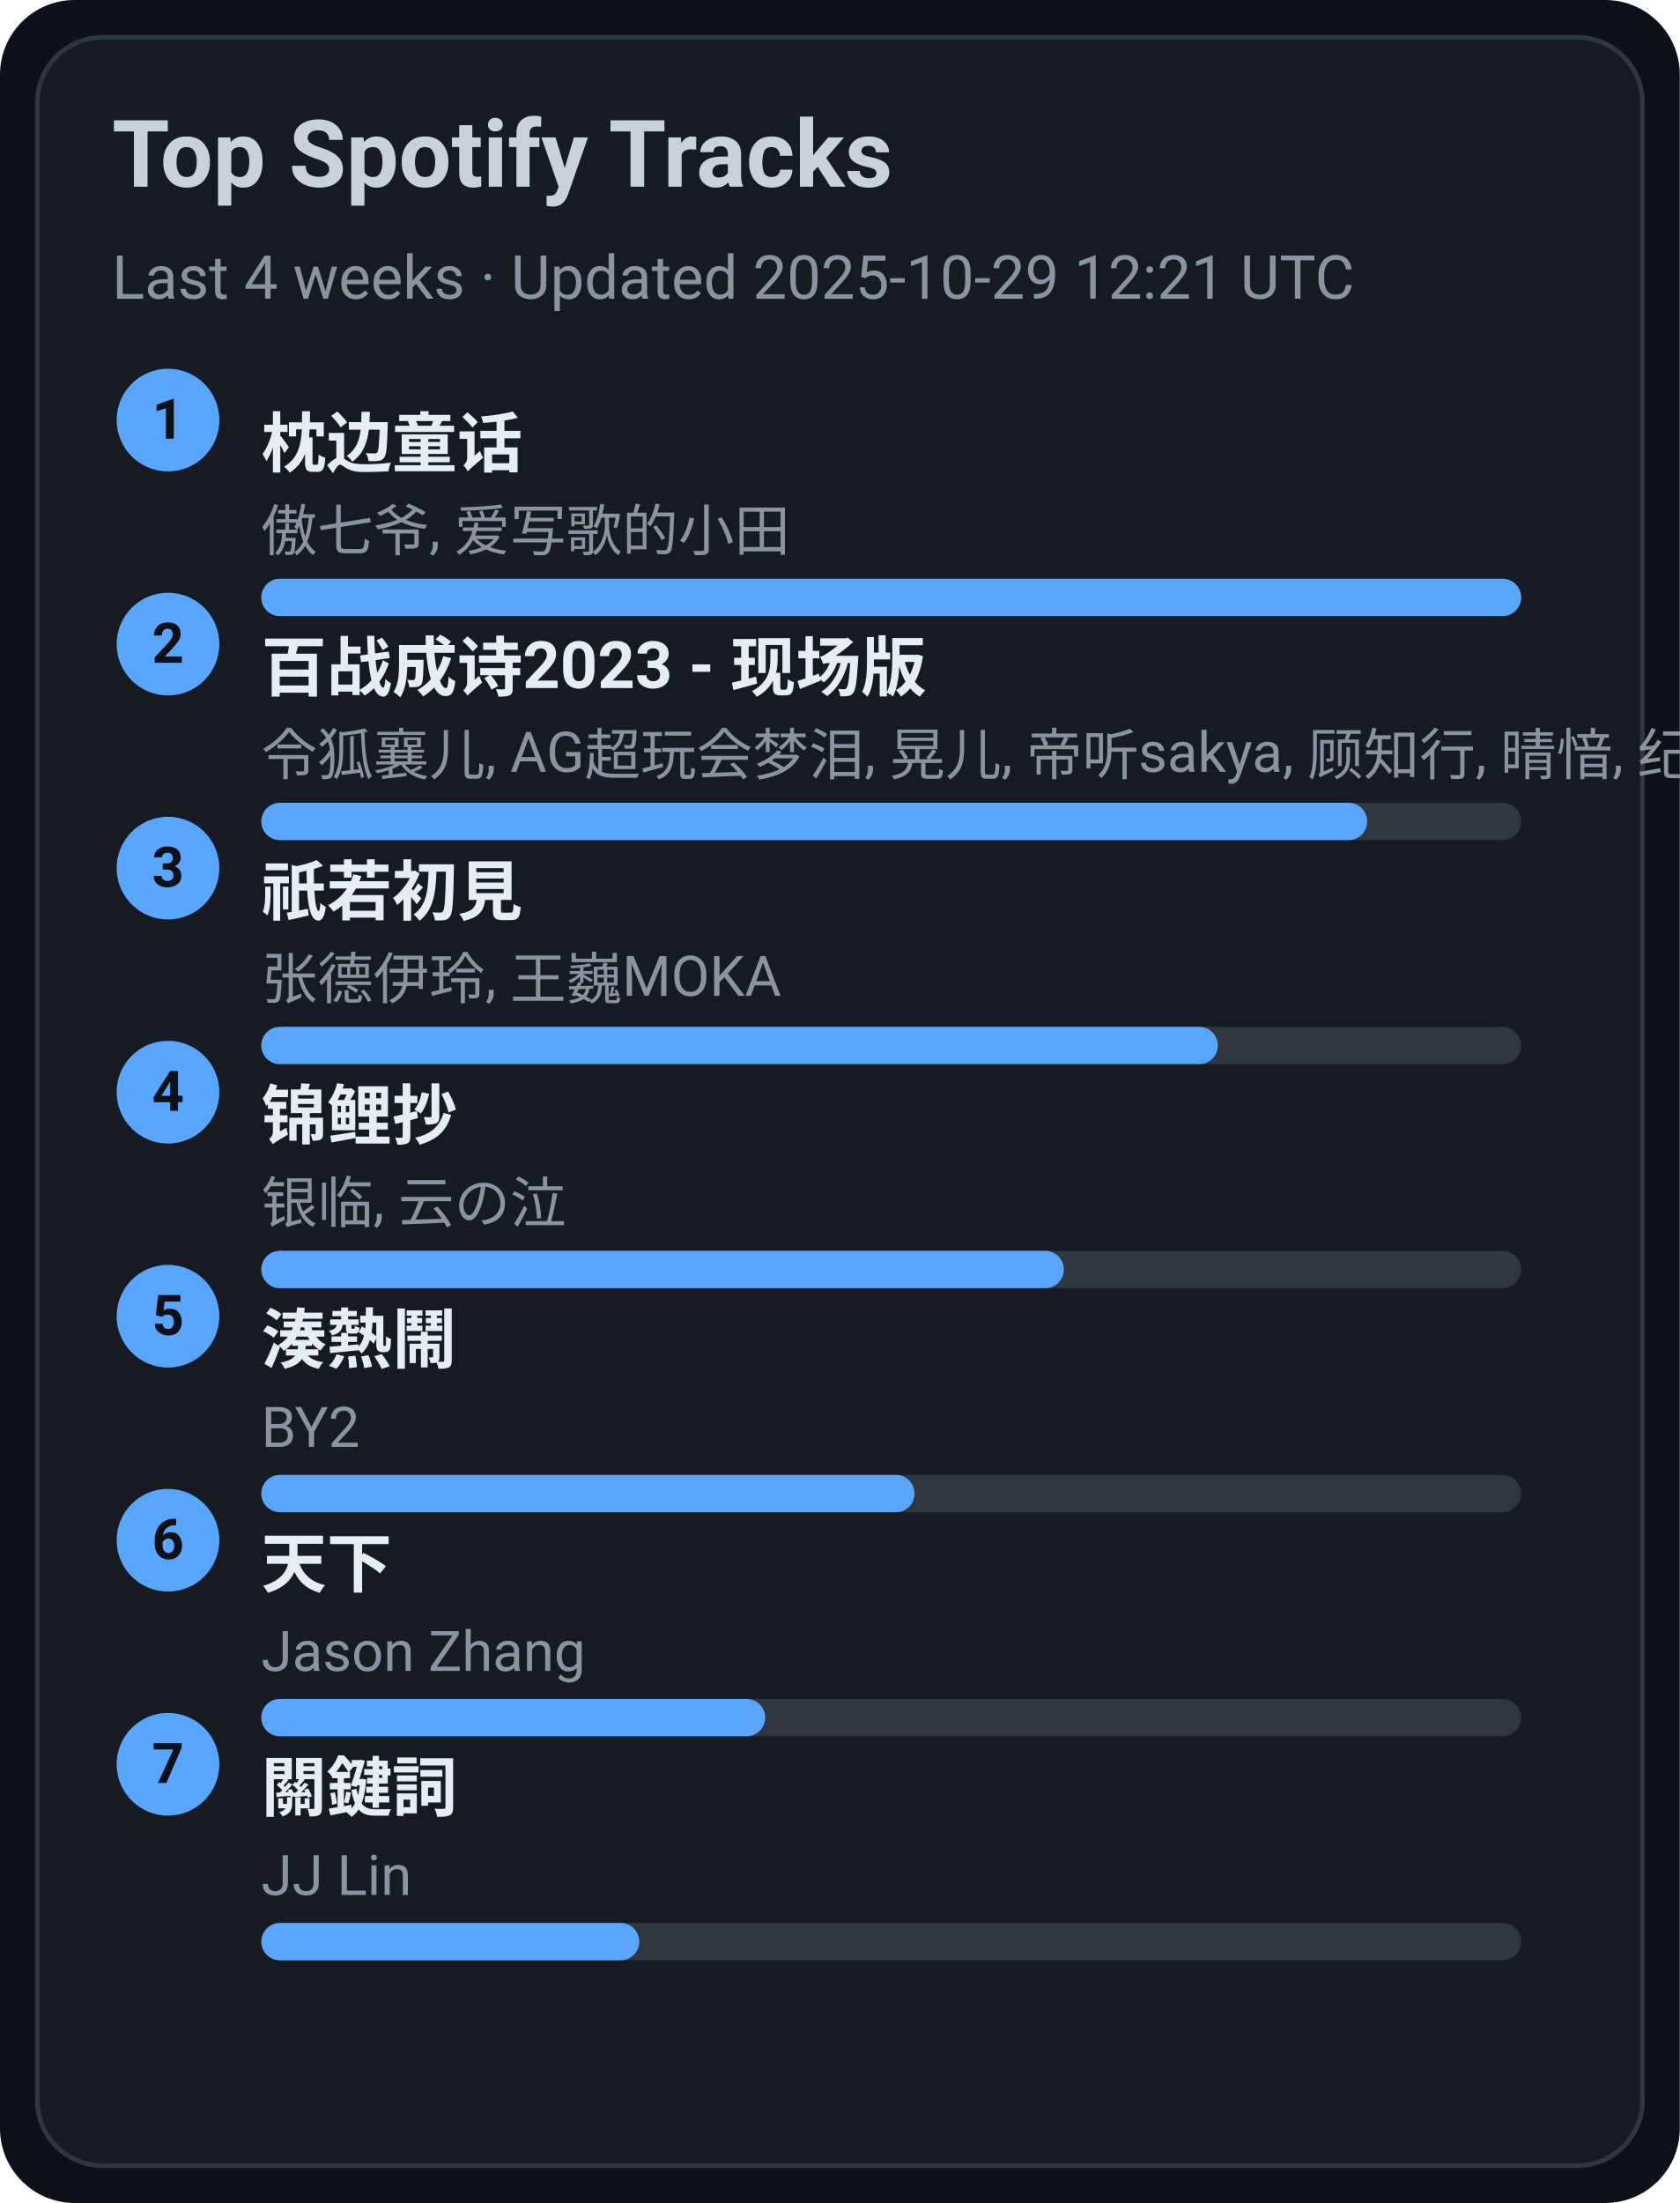
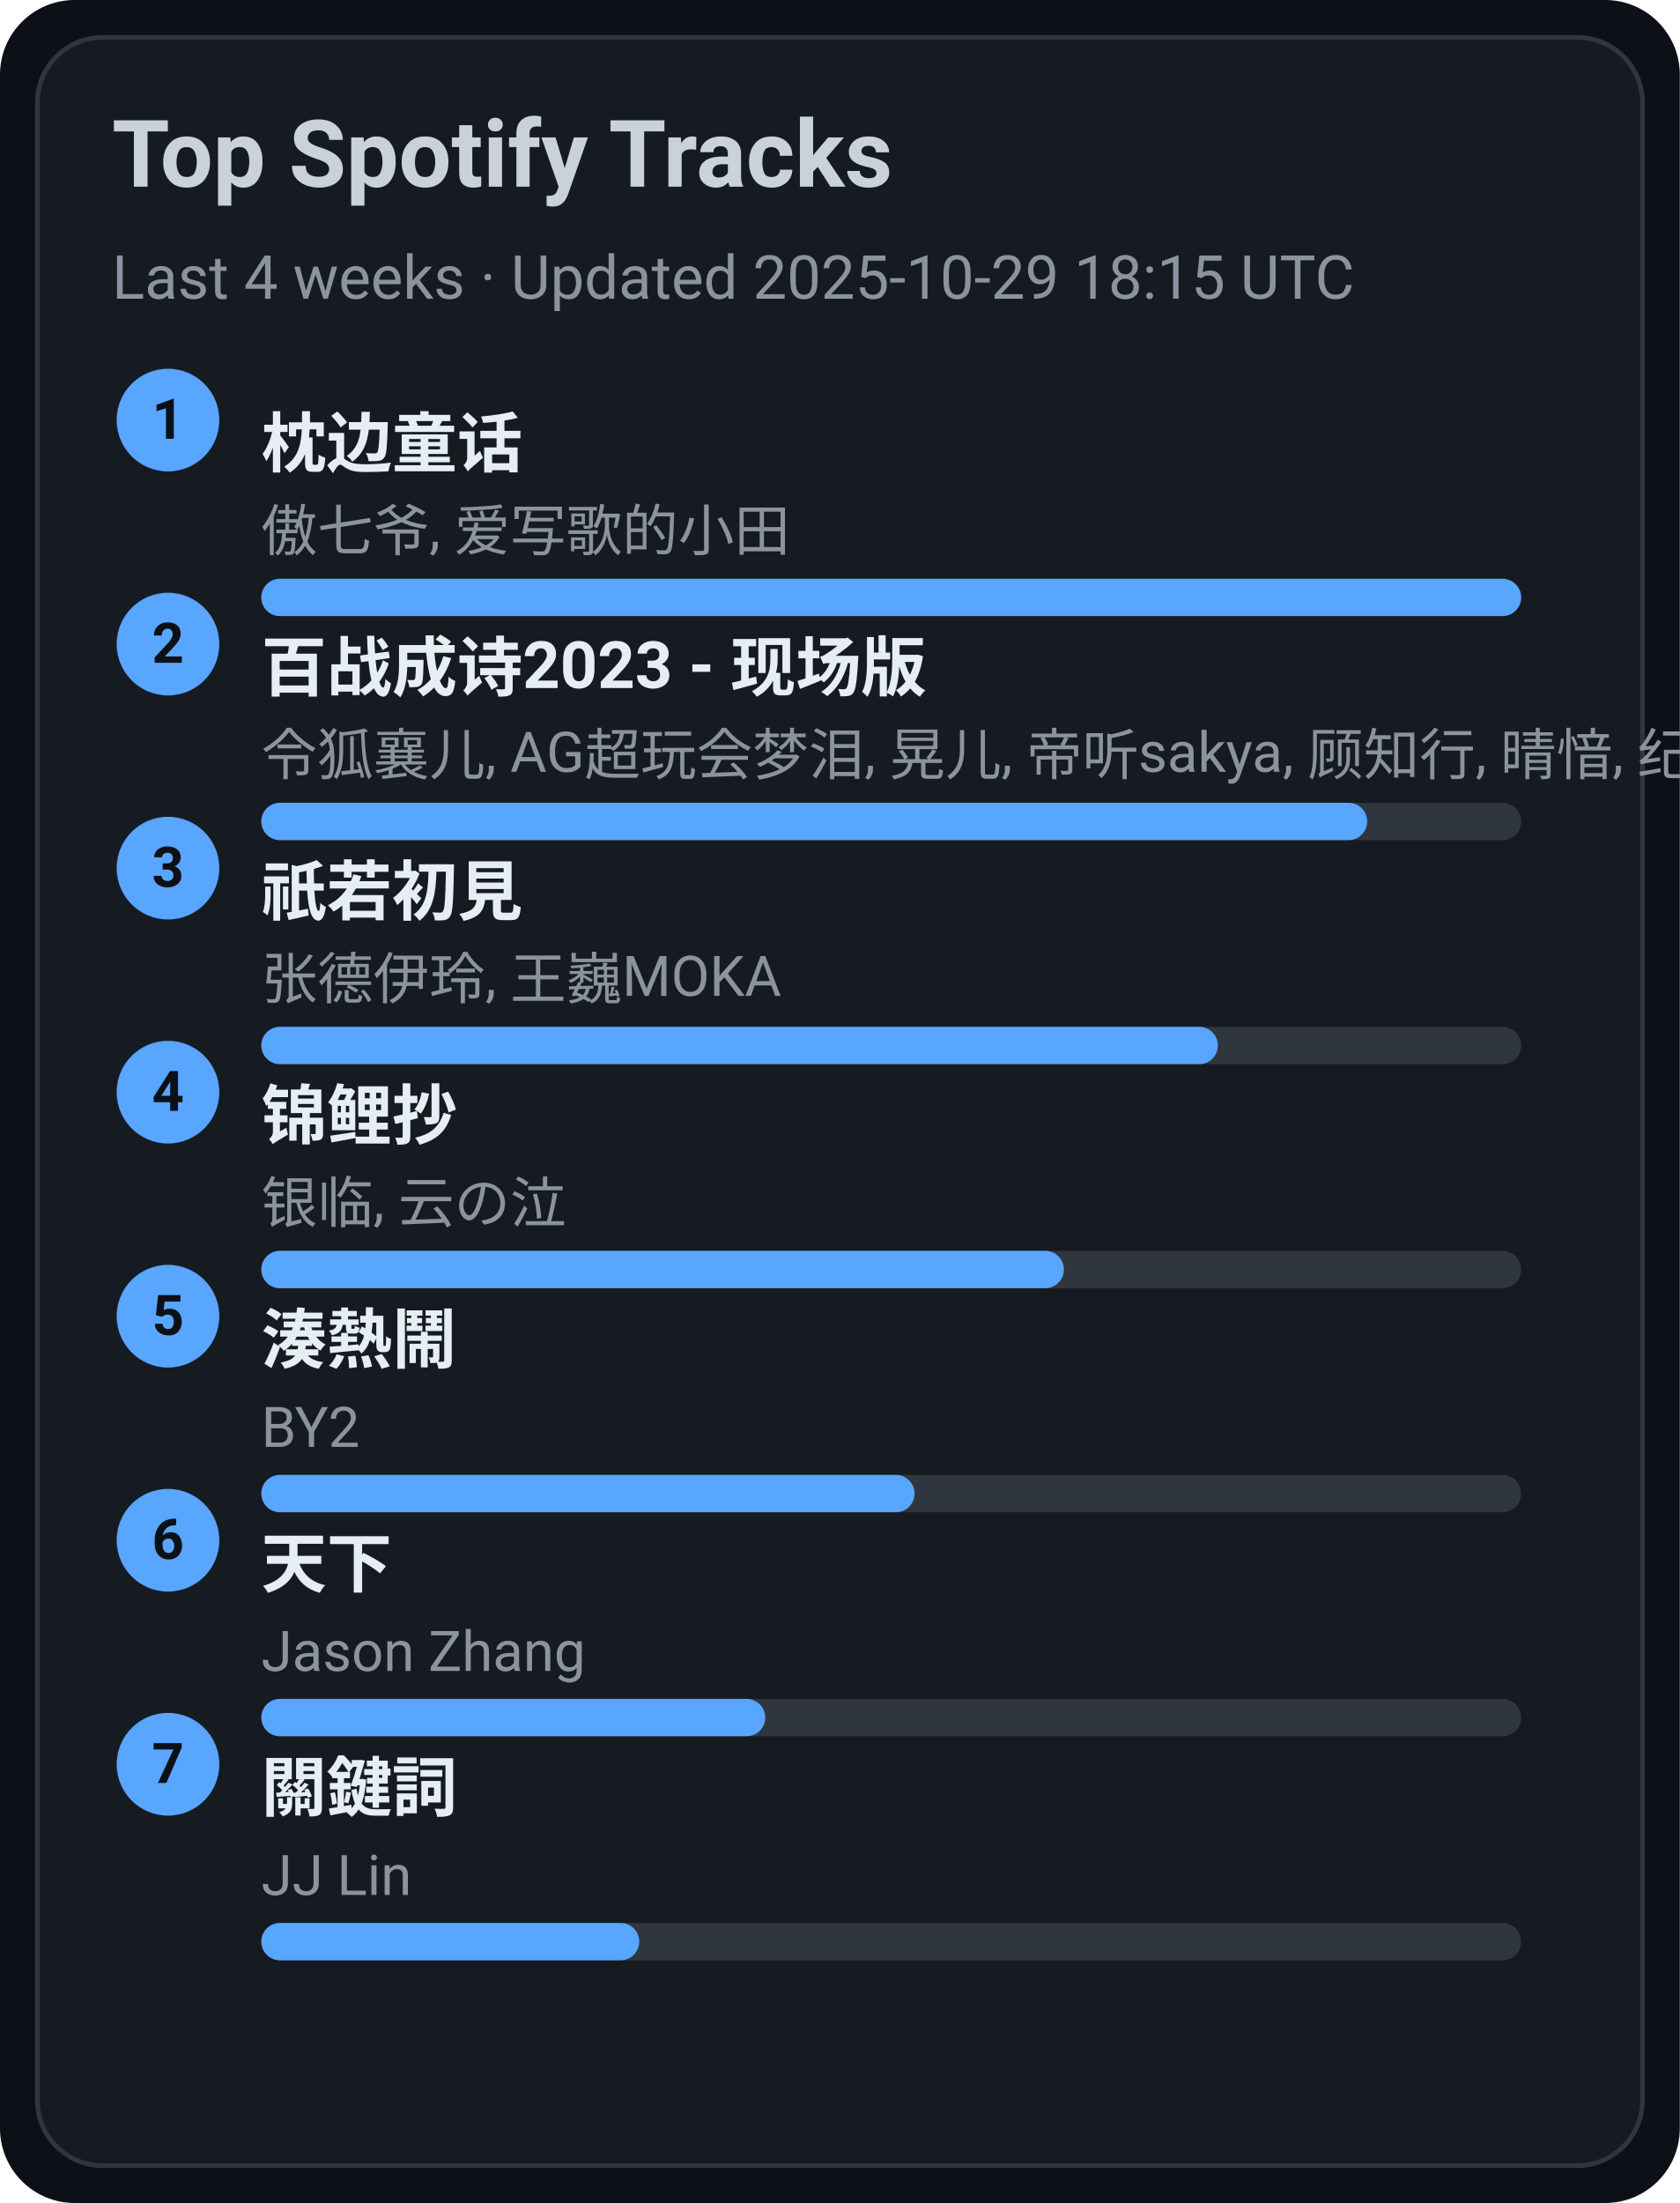
<svg xmlns="http://www.w3.org/2000/svg" width="360" height="472" viewBox="0 0 360 472">
  <style>text{font-family:-apple-system,BlinkMacSystemFont,Segoe UI,Roboto,Ubuntu,Helvetica Neue,Arial,Noto Sans,sans-serif}</style>
  <rect width="360" height="472" rx="16" fill="#0d1117" />
  <rect x="8" y="8" width="344" height="456" rx="14" fill="#161b22" stroke="#30363d" />
  <text x="24" y="40" font-size="20" fill="#c9d1d9" font-weight="600">Top Spotify Tracks</text>
-   <text x="24" y="64" font-size="13" fill="#8b949e">Last 4 weeks · Updated 2025-10-29 12:21 UTC</text>
+   <text x="24" y="64" font-size="13" fill="#8b949e">Last 4 weeks · Updated 2025-10-29 18:15 UTC</text>
  <circle cx="36" cy="90" r="11" fill="#58a6ff" />
  <text x="36" y="94" text-anchor="middle" font-size="12" fill="#0d1117" font-weight="700">1</text>
  <a href="https://open.spotify.com/track/3I8tlHNA9NM8dL0B23xGIY" target="_blank" rel="noopener noreferrer">
    <text x="56" y="100" font-size="14" fill="#e6edf3" font-weight="600">枕边童话</text>
  </a>
  <text x="56" y="118" font-size="12" fill="#8b949e">傲七爷, 爱写歌的小田</text>
  <rect x="56" y="124" width="270" height="8" rx="4" fill="#30363d" />
  <rect x="56" y="124" width="270" height="8" rx="4" fill="#58a6ff" />
  <circle cx="36" cy="138" r="11" fill="#58a6ff" />
  <text x="36" y="142" text-anchor="middle" font-size="12" fill="#0d1117" font-weight="700">2</text>
  <a href="https://open.spotify.com/track/2gttnS8fWnDwziLFt2TLEi" target="_blank" rel="noopener noreferrer">
    <text x="56" y="148" font-size="14" fill="#e6edf3" font-weight="600">百战成诗2023 - 现场版</text>
  </a>
  <text x="56" y="166" font-size="12" fill="#8b949e">令狐襄儿, AG超玩会梦泪, 晃儿, 帝听sakya, 顾知行, 晴愔, 纪粹希, 于冬然, 呦猫UNEKO</text>
  <rect x="56" y="172" width="270" height="8" rx="4" fill="#30363d" />
  <rect x="56" y="172" width="237" height="8" rx="4" fill="#58a6ff" />
  <circle cx="36" cy="186" r="11" fill="#58a6ff" />
  <text x="36" y="190" text-anchor="middle" font-size="12" fill="#0d1117" font-weight="700">3</text>
  <a href="https://open.spotify.com/track/5X4U0jJr9H4oOoXTpiVkyA" target="_blank" rel="noopener noreferrer">
    <text x="56" y="196" font-size="14" fill="#e6edf3" font-weight="600">祇若初見</text>
  </a>
  <text x="56" y="214" font-size="12" fill="#8b949e">张德伊玲, 王巍MOKA</text>
  <rect x="56" y="220" width="270" height="8" rx="4" fill="#30363d" />
  <rect x="56" y="220" width="205" height="8" rx="4" fill="#58a6ff" />
  <circle cx="36" cy="234" r="11" fill="#58a6ff" />
  <text x="36" y="238" text-anchor="middle" font-size="12" fill="#0d1117" font-weight="700">4</text>
  <a href="https://open.spotify.com/track/1KBIv1xAf0VhKsHrZaTVKu" target="_blank" rel="noopener noreferrer">
    <text x="56" y="244" font-size="14" fill="#e6edf3" font-weight="600">锦鲤抄</text>
  </a>
  <text x="56" y="262" font-size="12" fill="#8b949e">银临, 云の泣</text>
  <rect x="56" y="268" width="270" height="8" rx="4" fill="#30363d" />
  <rect x="56" y="268" width="172" height="8" rx="4" fill="#58a6ff" />
  <circle cx="36" cy="282" r="11" fill="#58a6ff" />
  <text x="36" y="286" text-anchor="middle" font-size="12" fill="#0d1117" font-weight="700">5</text>
  <a href="https://open.spotify.com/track/2Qhxww2DKuv7gfvZkkR0wa" target="_blank" rel="noopener noreferrer">
    <text x="56" y="292" font-size="14" fill="#e6edf3" font-weight="600">湊熱鬧</text>
  </a>
  <text x="56" y="310" font-size="12" fill="#8b949e">BY2</text>
  <rect x="56" y="316" width="270" height="8" rx="4" fill="#30363d" />
  <rect x="56" y="316" width="140" height="8" rx="4" fill="#58a6ff" />
  <circle cx="36" cy="330" r="11" fill="#58a6ff" />
  <text x="36" y="334" text-anchor="middle" font-size="12" fill="#0d1117" font-weight="700">6</text>
  <a href="https://open.spotify.com/track/1j7LdPp0L34CE6W8l2p54i" target="_blank" rel="noopener noreferrer">
    <text x="56" y="340" font-size="14" fill="#e6edf3" font-weight="600">天下</text>
  </a>
  <text x="56" y="358" font-size="12" fill="#8b949e">Jason Zhang</text>
  <rect x="56" y="364" width="270" height="8" rx="4" fill="#30363d" />
  <rect x="56" y="364" width="108" height="8" rx="4" fill="#58a6ff" />
  <circle cx="36" cy="378" r="11" fill="#58a6ff" />
  <text x="36" y="382" text-anchor="middle" font-size="12" fill="#0d1117" font-weight="700">7</text>
  <a href="https://open.spotify.com/track/35B0D3BnZfxl0mA3KkstVK" target="_blank" rel="noopener noreferrer">
    <text x="56" y="388" font-size="14" fill="#e6edf3" font-weight="600">關鍵詞</text>
  </a>
  <text x="56" y="406" font-size="12" fill="#8b949e">JJ Lin</text>
  <rect x="56" y="412" width="270" height="8" rx="4" fill="#30363d" />
  <rect x="56" y="412" width="81" height="8" rx="4" fill="#58a6ff" />
</svg>
